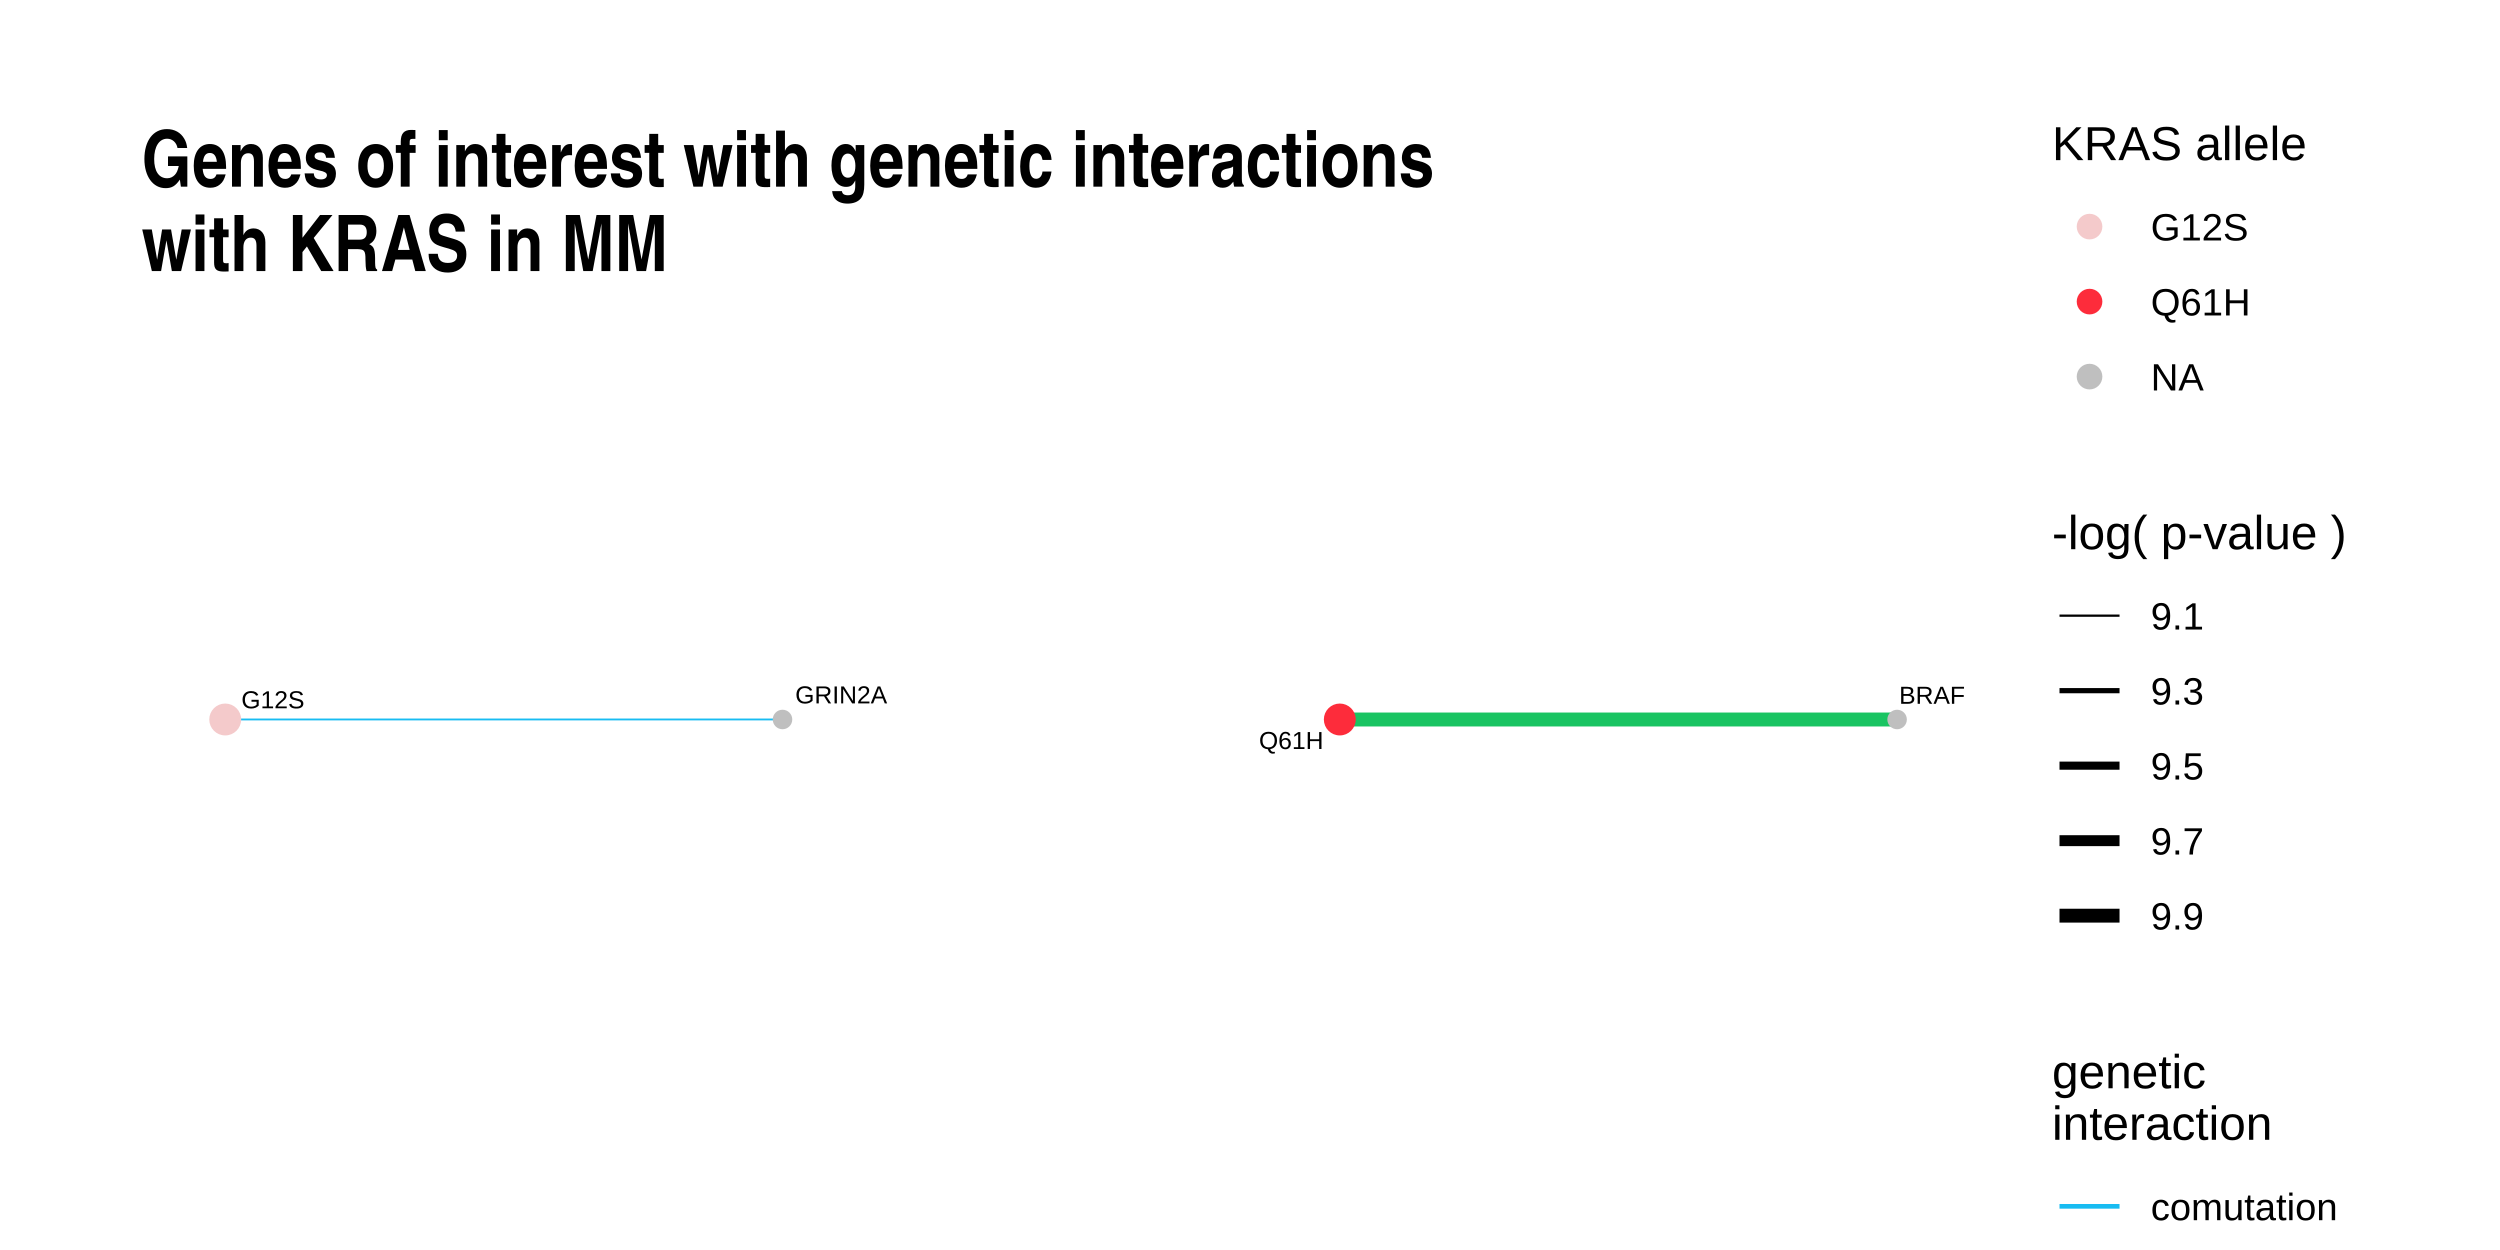
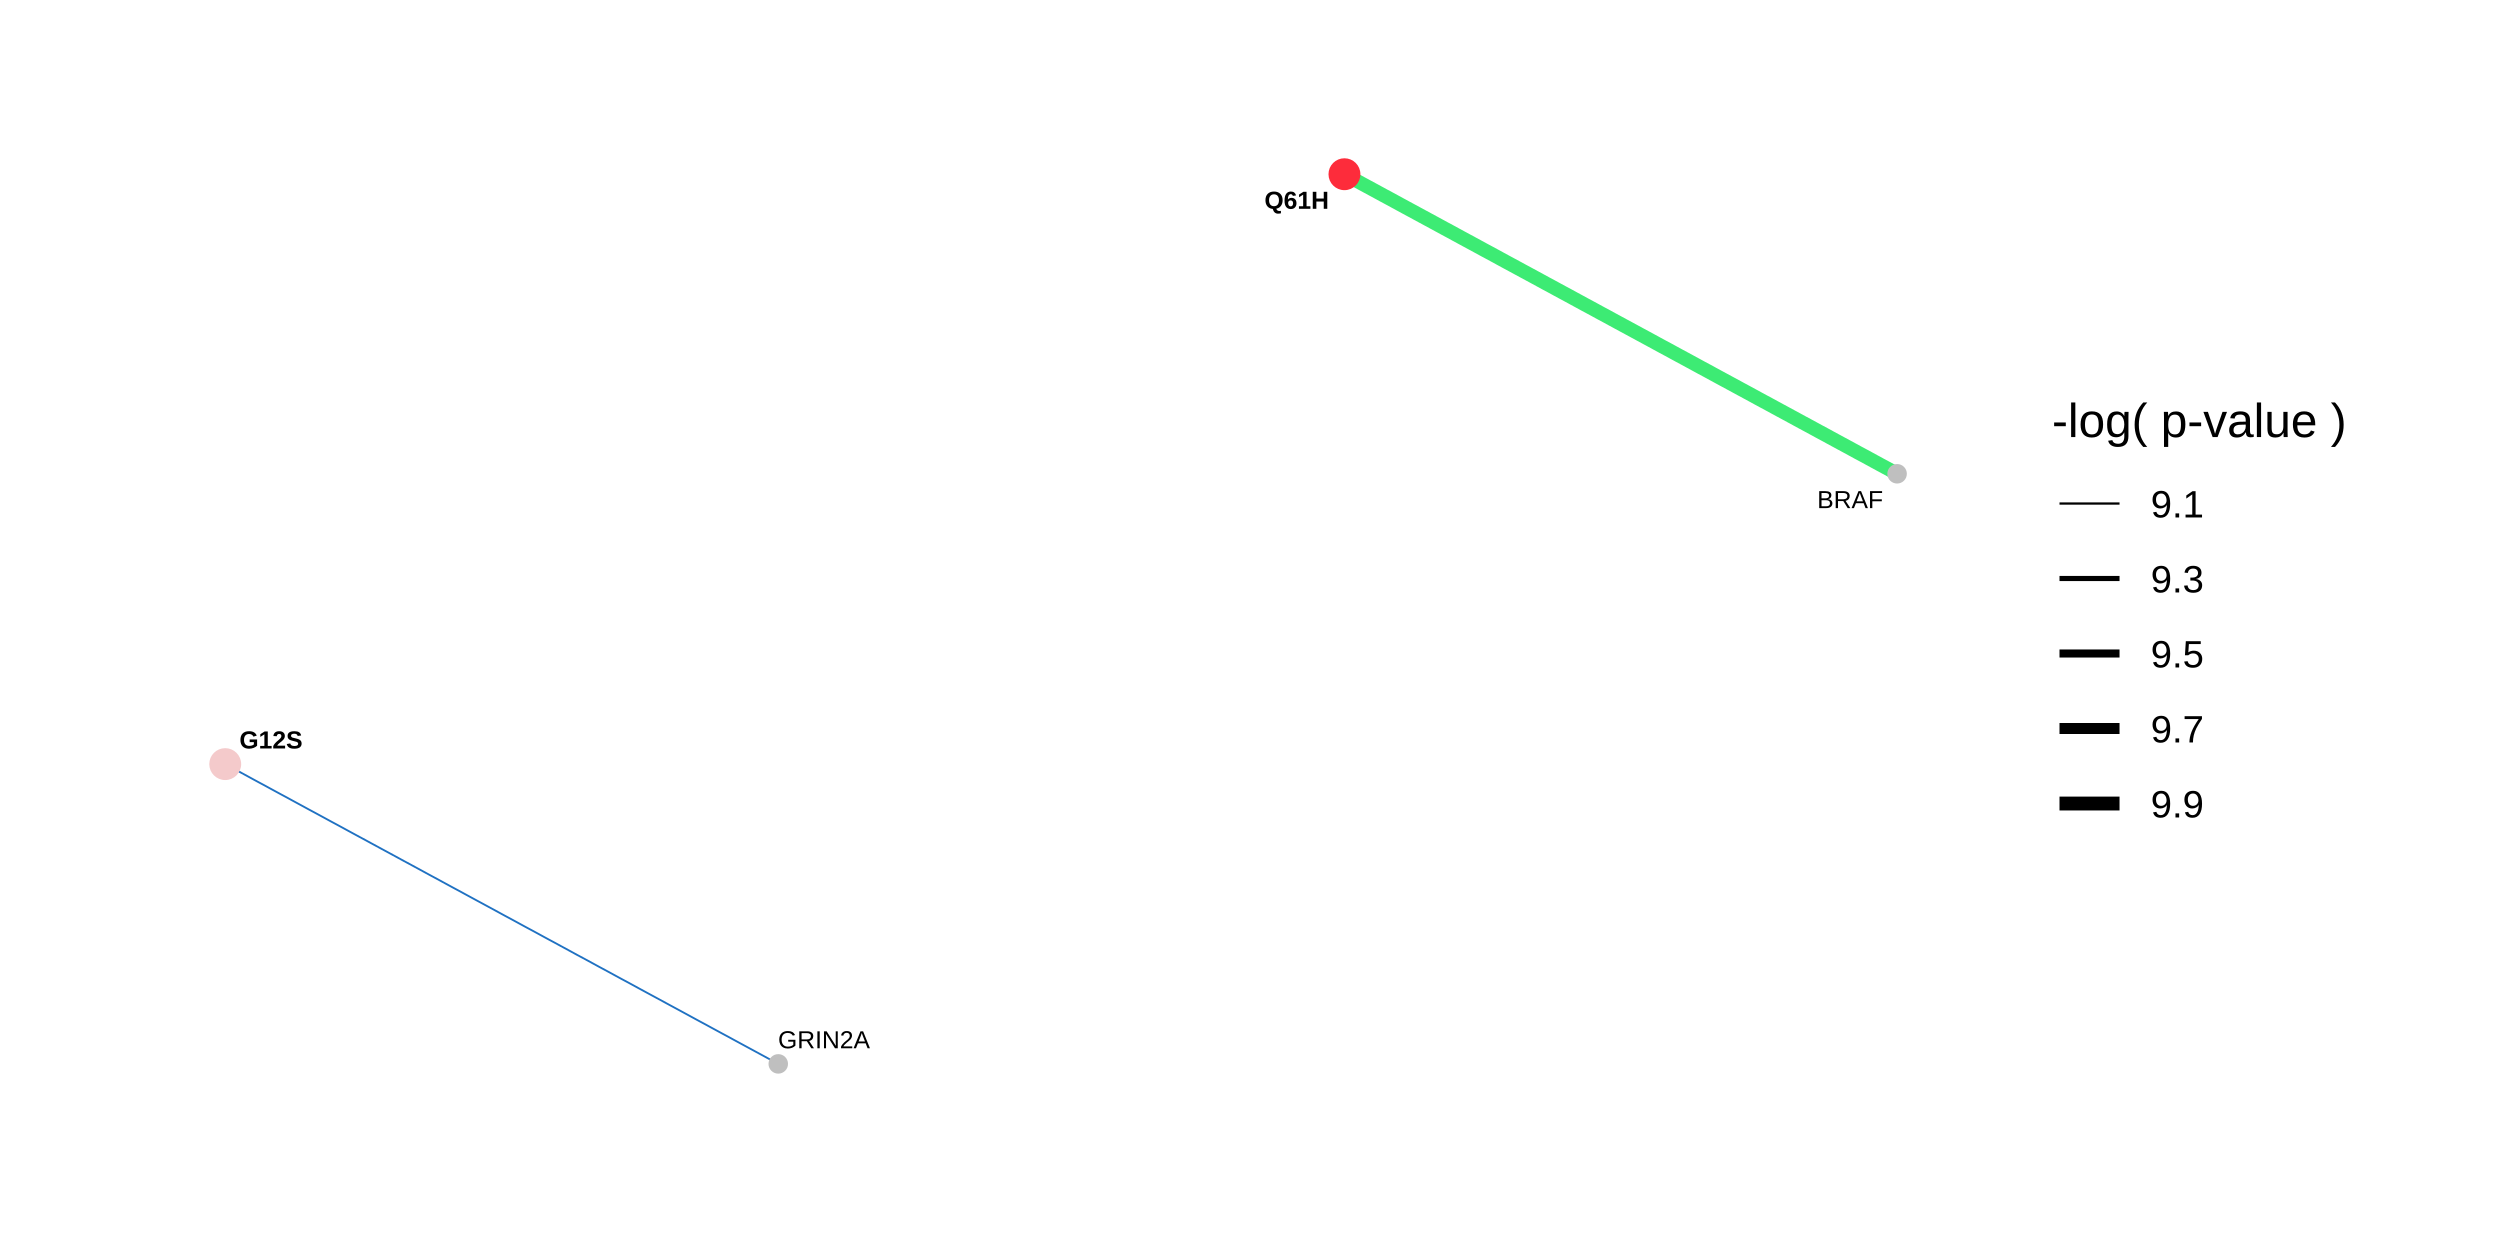
<svg xmlns="http://www.w3.org/2000/svg" viewBox="0 0 576.00 288.00">
  <defs>
    <style type="text/css">
    line, polyline, polygon, path, rect, circle {
      fill: none;
      stroke: #000000;
      stroke-linecap: round;
      stroke-linejoin: round;
      stroke-miterlimit: 10.00;
    }
  </style>
  </defs>
  <rect width="100%" height="100%" style="stroke: none; fill: #FFFFFF;" />
  <rect x="0.00" y="0.00" width="576.00" height="288.00" style="stroke-width: 1.07; stroke: none; fill: #FFFFFF;" />
  <defs>
-     <clipPath id="cpMzIuNjN8NDU2LjM1fDI1NS4zN3w3Ni4xNw==">
-       <rect x="32.63" y="76.17" width="423.72" height="179.21" />
+     <clipPath id="cpMzIuNjN8NDU2LjM1fDI1NS4zN3wyOS44OQ==">
+       <rect x="32.63" y="29.89" width="423.72" height="225.48" />
    </clipPath>
  </defs>
-   <polyline points="308.69,165.77 309.98,165.77 311.28,165.77 312.58,165.77 313.87,165.77 315.17,165.77 316.47,165.77 317.77,165.77 319.06,165.77 320.36,165.77 321.66,165.77 322.95,165.77 324.25,165.77 325.55,165.77 326.84,165.77 328.14,165.77 329.44,165.77 330.74,165.77 332.03,165.77 333.33,165.77 334.63,165.77 335.92,165.77 337.22,165.77 338.52,165.77 339.81,165.77 341.11,165.77 342.41,165.77 343.71,165.77 345.00,165.77 346.30,165.77 347.60,165.77 348.89,165.77 350.19,165.77 351.49,165.77 352.78,165.77 354.08,165.77 355.38,165.77 356.67,165.77 357.97,165.77 359.27,165.77 360.57,165.77 361.86,165.77 363.16,165.77 364.46,165.77 365.75,165.77 367.05,165.77 368.35,165.77 369.64,165.77 370.94,165.77 372.24,165.77 373.54,165.77 374.83,165.77 376.13,165.77 377.43,165.77 378.72,165.77 380.02,165.77 381.32,165.77 382.61,165.77 383.91,165.77 385.21,165.77 386.51,165.77 387.80,165.77 389.10,165.77 390.40,165.77 391.69,165.77 392.99,165.77 394.29,165.77 395.58,165.77 396.88,165.77 398.18,165.77 399.47,165.77 400.77,165.77 402.07,165.77 403.37,165.77 404.66,165.77 405.96,165.77 407.26,165.77 408.55,165.77 409.85,165.77 411.15,165.77 412.44,165.77 413.74,165.77 415.04,165.77 416.34,165.77 417.63,165.77 418.93,165.77 420.23,165.77 421.52,165.77 422.82,165.77 424.12,165.77 425.41,165.77 426.71,165.77 428.01,165.77 429.30,165.77 430.60,165.77 431.90,165.77 433.20,165.77 434.49,165.77 435.79,165.77 437.09,165.77 " style="stroke-width: 3.20; stroke: #19C462; stroke-linecap: butt;" clip-path="url(#cpMzIuNjN8NDU2LjM1fDI1NS4zN3w3Ni4xNw==)" />
-   <polyline points="51.89,165.77 53.18,165.77 54.48,165.77 55.78,165.77 57.08,165.77 58.37,165.77 59.67,165.77 60.97,165.77 62.26,165.77 63.56,165.77 64.86,165.77 66.15,165.77 67.45,165.77 68.75,165.77 70.05,165.77 71.34,165.77 72.64,165.77 73.94,165.77 75.23,165.77 76.53,165.77 77.83,165.77 79.12,165.77 80.42,165.77 81.72,165.77 83.01,165.77 84.31,165.77 85.61,165.77 86.91,165.77 88.20,165.77 89.50,165.77 90.80,165.77 92.09,165.77 93.39,165.77 94.69,165.77 95.98,165.77 97.28,165.77 98.58,165.77 99.88,165.77 101.17,165.77 102.47,165.77 103.77,165.77 105.06,165.77 106.36,165.77 107.66,165.77 108.95,165.77 110.25,165.77 111.55,165.77 112.85,165.77 114.14,165.77 115.44,165.77 116.74,165.77 118.03,165.77 119.33,165.77 120.63,165.77 121.92,165.77 123.22,165.77 124.52,165.77 125.81,165.77 127.11,165.77 128.41,165.77 129.71,165.77 131.00,165.77 132.30,165.77 133.60,165.77 134.89,165.77 136.19,165.77 137.49,165.77 138.78,165.77 140.08,165.77 141.38,165.77 142.68,165.77 143.97,165.77 145.27,165.77 146.57,165.77 147.86,165.77 149.16,165.77 150.46,165.77 151.75,165.77 153.05,165.77 154.35,165.77 155.64,165.77 156.94,165.77 158.24,165.77 159.54,165.77 160.83,165.77 162.13,165.77 163.43,165.77 164.72,165.77 166.02,165.77 167.32,165.77 168.61,165.77 169.91,165.77 171.21,165.77 172.51,165.77 173.80,165.77 175.10,165.77 176.40,165.77 177.69,165.77 178.99,165.77 180.29,165.77 " style="stroke-width: 0.43; stroke: #18BCF2; stroke-linecap: butt;" clip-path="url(#cpMzIuNjN8NDU2LjM1fDI1NS4zN3w3Ni4xNw==)" />
-   <circle cx="51.89" cy="165.77" r="2.49pt" style="stroke-width: 0.71; stroke: #F4CACB; fill: #F4CACB;" clip-path="url(#cpMzIuNjN8NDU2LjM1fDI1NS4zN3w3Ni4xNw==)" />
-   <circle cx="308.69" cy="165.77" r="2.49pt" style="stroke-width: 0.71; stroke: #FD2C3B; fill: #FD2C3B;" clip-path="url(#cpMzIuNjN8NDU2LjM1fDI1NS4zN3w3Ni4xNw==)" />
-   <circle cx="437.09" cy="165.77" r="1.42pt" style="stroke-width: 0.71; stroke: #BFBFBF; fill: #BFBFBF;" clip-path="url(#cpMzIuNjN8NDU2LjM1fDI1NS4zN3w3Ni4xNw==)" />
-   <circle cx="180.29" cy="165.77" r="1.42pt" style="stroke-width: 0.71; stroke: #BFBFBF; fill: #BFBFBF;" clip-path="url(#cpMzIuNjN8NDU2LjM1fDI1NS4zN3w3Ni4xNw==)" />
-   <g clip-path="url(#cpMzIuNjN8NDU2LjM1fDI1NS4zN3w3Ni4xNw==)">
-     <text x="55.60" y="163.19" style="font-size: 5.69px; font-family: Arial;" textLength="14.54px" lengthAdjust="spacingAndGlyphs">G12S</text>
+   <polyline points="309.76,40.14 311.05,40.83 312.33,41.53 313.62,42.23 314.91,42.93 316.19,43.62 317.48,44.32 318.76,45.02 320.05,45.71 321.34,46.41 322.62,47.11 323.91,47.81 325.19,48.50 326.48,49.20 327.77,49.90 329.05,50.59 330.34,51.29 331.63,51.99 332.91,52.69 334.20,53.38 335.48,54.08 336.77,54.78 338.06,55.48 339.34,56.17 340.63,56.87 341.91,57.57 343.20,58.26 344.49,58.96 345.77,59.66 347.06,60.36 348.34,61.05 349.63,61.75 350.92,62.45 352.20,63.14 353.49,63.84 354.78,64.54 356.06,65.24 357.35,65.93 358.63,66.63 359.92,67.33 361.21,68.02 362.49,68.72 363.78,69.42 365.06,70.12 366.35,70.81 367.64,71.51 368.92,72.21 370.21,72.90 371.49,73.60 372.78,74.30 374.07,75.00 375.35,75.69 376.64,76.39 377.93,77.09 379.21,77.78 380.50,78.48 381.78,79.18 383.07,79.88 384.36,80.57 385.64,81.27 386.93,81.97 388.21,82.66 389.50,83.36 390.79,84.06 392.07,84.76 393.36,85.45 394.64,86.15 395.93,86.85 397.22,87.55 398.50,88.24 399.79,88.94 401.08,89.64 402.36,90.33 403.65,91.03 404.93,91.73 406.22,92.43 407.51,93.12 408.79,93.82 410.08,94.52 411.36,95.21 412.65,95.91 413.94,96.61 415.22,97.31 416.51,98.00 417.80,98.70 419.08,99.40 420.37,100.09 421.65,100.79 422.94,101.49 424.23,102.19 425.51,102.88 426.80,103.58 428.08,104.28 429.37,104.97 430.66,105.67 431.94,106.37 433.23,107.07 434.51,107.76 435.80,108.46 437.09,109.16 " style="stroke-width: 3.20; stroke: #3DEB74; stroke-linecap: butt;" clip-path="url(#cpMzIuNjN8NDU2LjM1fDI1NS4zN3wyOS44OQ==)" />
+   <polyline points="51.89,176.05 53.17,176.75 54.46,177.45 55.75,178.14 57.04,178.84 58.32,179.54 59.61,180.24 60.90,180.93 62.18,181.63 63.47,182.33 64.76,183.03 66.05,183.72 67.33,184.42 68.62,185.12 69.91,185.82 71.19,186.52 72.48,187.21 73.77,187.91 75.06,188.61 76.34,189.31 77.63,190.00 78.92,190.70 80.20,191.40 81.49,192.10 82.78,192.80 84.07,193.49 85.35,194.19 86.64,194.89 87.93,195.59 89.21,196.28 90.50,196.98 91.79,197.68 93.07,198.38 94.36,199.07 95.65,199.77 96.94,200.47 98.22,201.17 99.51,201.87 100.80,202.56 102.08,203.26 103.37,203.96 104.66,204.66 105.95,205.35 107.23,206.05 108.52,206.75 109.81,207.45 111.09,208.14 112.38,208.84 113.67,209.54 114.96,210.24 116.24,210.94 117.53,211.63 118.82,212.33 120.10,213.03 121.39,213.73 122.68,214.42 123.97,215.12 125.25,215.82 126.54,216.52 127.83,217.21 129.11,217.91 130.40,218.61 131.69,219.31 132.97,220.01 134.26,220.70 135.55,221.40 136.84,222.10 138.12,222.80 139.41,223.49 140.70,224.19 141.98,224.89 143.27,225.59 144.56,226.28 145.85,226.98 147.13,227.68 148.42,228.38 149.71,229.08 150.99,229.77 152.28,230.47 153.57,231.17 154.86,231.87 156.14,232.56 157.43,233.26 158.72,233.96 160.00,234.66 161.29,235.36 162.58,236.05 163.86,236.75 165.15,237.45 166.44,238.15 167.73,238.84 169.01,239.54 170.30,240.24 171.59,240.94 172.87,241.63 174.16,242.33 175.45,243.03 176.74,243.73 178.02,244.43 179.31,245.12 " style="stroke-width: 0.43; stroke: #1F71C2; stroke-linecap: butt;" clip-path="url(#cpMzIuNjN8NDU2LjM1fDI1NS4zN3wyOS44OQ==)" />
+   <circle cx="51.89" cy="176.05" r="2.49pt" style="stroke-width: 0.71; stroke: #F4CACB; fill: #F4CACB;" clip-path="url(#cpMzIuNjN8NDU2LjM1fDI1NS4zN3wyOS44OQ==)" />
+   <circle cx="309.76" cy="40.14" r="2.49pt" style="stroke-width: 0.71; stroke: #FD2C3B; fill: #FD2C3B;" clip-path="url(#cpMzIuNjN8NDU2LjM1fDI1NS4zN3wyOS44OQ==)" />
+   <circle cx="437.09" cy="109.16" r="1.42pt" style="stroke-width: 0.71; stroke: #BFBFBF; fill: #BFBFBF;" clip-path="url(#cpMzIuNjN8NDU2LjM1fDI1NS4zN3wyOS44OQ==)" />
+   <circle cx="179.31" cy="245.12" r="1.42pt" style="stroke-width: 0.71; stroke: #BFBFBF; fill: #BFBFBF;" clip-path="url(#cpMzIuNjN8NDU2LjM1fDI1NS4zN3wyOS44OQ==)" />
+   <g clip-path="url(#cpMzIuNjN8NDU2LjM1fDI1NS4zN3wyOS44OQ==)">
+     <text x="55.16" y="172.44" style="font-size: 5.69px; font-weight: bold; font-family: Arial;" textLength="14.54px" lengthAdjust="spacingAndGlyphs">G12S</text>
  </g>
-   <g clip-path="url(#cpMzIuNjN8NDU2LjM1fDI1NS4zN3w3Ni4xNw==)">
-     <text x="290.07" y="172.57" style="font-size: 5.69px; font-family: Arial;" textLength="14.86px" lengthAdjust="spacingAndGlyphs">Q61H</text>
+   <g clip-path="url(#cpMzIuNjN8NDU2LjM1fDI1NS4zN3wyOS44OQ==)">
+     <text x="291.33" y="48.10" style="font-size: 5.69px; font-weight: bold; font-family: Arial;" textLength="14.86px" lengthAdjust="spacingAndGlyphs">Q61H</text>
  </g>
-   <g clip-path="url(#cpMzIuNjN8NDU2LjM1fDI1NS4zN3w3Ni4xNw==)">
-     <text x="437.56" y="162.15" style="font-size: 5.69px; font-family: Arial;" textLength="15.17px" lengthAdjust="spacingAndGlyphs">BRAF</text>
+   <g clip-path="url(#cpMzIuNjN8NDU2LjM1fDI1NS4zN3wyOS44OQ==)">
+     <text x="418.68" y="117.07" style="font-size: 5.69px; font-family: Arial;" textLength="15.17px" lengthAdjust="spacingAndGlyphs">BRAF</text>
  </g>
-   <g clip-path="url(#cpMzIuNjN8NDU2LjM1fDI1NS4zN3w3Ni4xNw==)">
-     <text x="183.22" y="162.06" style="font-size: 5.69px; font-family: Arial;" textLength="21.17px" lengthAdjust="spacingAndGlyphs">GRIN2A</text>
+   <g clip-path="url(#cpMzIuNjN8NDU2LjM1fDI1NS4zN3wyOS44OQ==)">
+     <text x="179.26" y="241.52" style="font-size: 5.69px; font-family: Arial;" textLength="21.17px" lengthAdjust="spacingAndGlyphs">GRIN2A</text>
  </g>
  <defs>
    <clipPath id="cpMC4wMHw1NzYuMDB8Mjg4LjAwfDAuMDA=">
      <rect x="0.00" y="0.00" width="576.00" height="288.00" />
    </clipPath>
  </defs>
  <g clip-path="url(#cpMC4wMHw1NzYuMDB8Mjg4LjAwfDAuMDA=)">
-     <text x="472.79" y="36.89" style="font-size: 11.00px; font-family: Arial;" textLength="58.68px" lengthAdjust="spacingAndGlyphs">KRAS allele</text>
+     <text x="472.79" y="100.70" style="font-size: 11.00px; font-family: Arial;" textLength="67.85px" lengthAdjust="spacingAndGlyphs">-log( p-value )</text>
  </g>
-   <circle cx="481.43" cy="52.21" r="1.95pt" style="stroke-width: 0.71; stroke: #F4CACB; fill: #F4CACB;" clip-path="url(#cpMC4wMHw1NzYuMDB8Mjg4LjAwfDAuMDA=)" />
-   <circle cx="481.43" cy="69.49" r="1.95pt" style="stroke-width: 0.71; stroke: #FD2C3B; fill: #FD2C3B;" clip-path="url(#cpMC4wMHw1NzYuMDB8Mjg4LjAwfDAuMDA=)" />
-   <circle cx="481.43" cy="86.77" r="1.95pt" style="stroke-width: 0.71; stroke: #BFBFBF; fill: #BFBFBF;" clip-path="url(#cpMC4wMHw1NzYuMDB8Mjg4LjAwfDAuMDA=)" />
+   <line x1="474.51" y1="116.01" x2="488.34" y2="116.01" style="stroke-width: 0.52; stroke-linecap: butt;" clip-path="url(#cpMC4wMHw1NzYuMDB8Mjg4LjAwfDAuMDA=)" />
+   <line x1="474.51" y1="133.29" x2="488.34" y2="133.29" style="stroke-width: 1.19; stroke-linecap: butt;" clip-path="url(#cpMC4wMHw1NzYuMDB8Mjg4LjAwfDAuMDA=)" />
+   <line x1="474.51" y1="150.57" x2="488.34" y2="150.57" style="stroke-width: 1.86; stroke-linecap: butt;" clip-path="url(#cpMC4wMHw1NzYuMDB8Mjg4LjAwfDAuMDA=)" />
+   <line x1="474.51" y1="167.85" x2="488.34" y2="167.85" style="stroke-width: 2.53; stroke-linecap: butt;" clip-path="url(#cpMC4wMHw1NzYuMDB8Mjg4LjAwfDAuMDA=)" />
+   <line x1="474.51" y1="185.13" x2="488.34" y2="185.13" style="stroke-width: 3.20; stroke-linecap: butt;" clip-path="url(#cpMC4wMHw1NzYuMDB8Mjg4LjAwfDAuMDA=)" />
  <g clip-path="url(#cpMC4wMHw1NzYuMDB8Mjg4LjAwfDAuMDA=)">
-     <text x="495.54" y="55.41" style="font-size: 8.80px; font-family: Arial;" textLength="22.49px" lengthAdjust="spacingAndGlyphs">G12S</text>
+     <text x="495.54" y="119.22" style="font-size: 8.80px; font-family: Arial;" textLength="12.23px" lengthAdjust="spacingAndGlyphs">9.1</text>
  </g>
  <g clip-path="url(#cpMC4wMHw1NzYuMDB8Mjg4LjAwfDAuMDA=)">
-     <text x="495.54" y="72.69" style="font-size: 8.80px; font-family: Arial;" textLength="22.98px" lengthAdjust="spacingAndGlyphs">Q61H</text>
+     <text x="495.54" y="136.50" style="font-size: 8.80px; font-family: Arial;" textLength="12.23px" lengthAdjust="spacingAndGlyphs">9.3</text>
  </g>
  <g clip-path="url(#cpMC4wMHw1NzYuMDB8Mjg4LjAwfDAuMDA=)">
-     <text x="495.54" y="89.97" style="font-size: 8.80px; font-family: Arial;" textLength="12.22px" lengthAdjust="spacingAndGlyphs">NA</text>
+     <text x="495.54" y="153.78" style="font-size: 8.80px; font-family: Arial;" textLength="12.23px" lengthAdjust="spacingAndGlyphs">9.5</text>
  </g>
  <g clip-path="url(#cpMC4wMHw1NzYuMDB8Mjg4LjAwfDAuMDA=)">
-     <text x="472.79" y="126.54" style="font-size: 11.00px; font-family: Arial;" textLength="67.85px" lengthAdjust="spacingAndGlyphs">-log( p-value )</text>
-   </g>
-   <line x1="474.51" y1="141.85" x2="488.34" y2="141.85" style="stroke-width: 0.52; stroke-linecap: butt;" clip-path="url(#cpMC4wMHw1NzYuMDB8Mjg4LjAwfDAuMDA=)" />
-   <line x1="474.51" y1="159.13" x2="488.34" y2="159.13" style="stroke-width: 1.19; stroke-linecap: butt;" clip-path="url(#cpMC4wMHw1NzYuMDB8Mjg4LjAwfDAuMDA=)" />
-   <line x1="474.51" y1="176.41" x2="488.34" y2="176.41" style="stroke-width: 1.86; stroke-linecap: butt;" clip-path="url(#cpMC4wMHw1NzYuMDB8Mjg4LjAwfDAuMDA=)" />
-   <line x1="474.51" y1="193.69" x2="488.34" y2="193.69" style="stroke-width: 2.53; stroke-linecap: butt;" clip-path="url(#cpMC4wMHw1NzYuMDB8Mjg4LjAwfDAuMDA=)" />
-   <line x1="474.51" y1="210.97" x2="488.34" y2="210.97" style="stroke-width: 3.20; stroke-linecap: butt;" clip-path="url(#cpMC4wMHw1NzYuMDB8Mjg4LjAwfDAuMDA=)" />
-   <g clip-path="url(#cpMC4wMHw1NzYuMDB8Mjg4LjAwfDAuMDA=)">
-     <text x="495.54" y="145.05" style="font-size: 8.80px; font-family: Arial;" textLength="12.23px" lengthAdjust="spacingAndGlyphs">9.1</text>
+     <text x="495.54" y="171.06" style="font-size: 8.80px; font-family: Arial;" textLength="12.23px" lengthAdjust="spacingAndGlyphs">9.7</text>
  </g>
  <g clip-path="url(#cpMC4wMHw1NzYuMDB8Mjg4LjAwfDAuMDA=)">
-     <text x="495.54" y="162.33" style="font-size: 8.80px; font-family: Arial;" textLength="12.23px" lengthAdjust="spacingAndGlyphs">9.3</text>
-   </g>
-   <g clip-path="url(#cpMC4wMHw1NzYuMDB8Mjg4LjAwfDAuMDA=)">
-     <text x="495.54" y="179.61" style="font-size: 8.80px; font-family: Arial;" textLength="12.23px" lengthAdjust="spacingAndGlyphs">9.5</text>
-   </g>
-   <g clip-path="url(#cpMC4wMHw1NzYuMDB8Mjg4LjAwfDAuMDA=)">
-     <text x="495.54" y="196.89" style="font-size: 8.80px; font-family: Arial;" textLength="12.23px" lengthAdjust="spacingAndGlyphs">9.7</text>
-   </g>
-   <g clip-path="url(#cpMC4wMHw1NzYuMDB8Mjg4LjAwfDAuMDA=)">
-     <text x="495.54" y="214.17" style="font-size: 8.80px; font-family: Arial;" textLength="12.23px" lengthAdjust="spacingAndGlyphs">9.9</text>
-   </g>
-   <g clip-path="url(#cpMC4wMHw1NzYuMDB8Mjg4LjAwfDAuMDA=)">
-     <text x="472.79" y="250.74" style="font-size: 11.00px; font-family: Arial;" textLength="35.46px" lengthAdjust="spacingAndGlyphs">genetic</text>
-   </g>
-   <g clip-path="url(#cpMC4wMHw1NzYuMDB8Mjg4LjAwfDAuMDA=)">
-     <text x="472.79" y="262.62" style="font-size: 11.00px; font-family: Arial;" textLength="50.74px" lengthAdjust="spacingAndGlyphs">interaction</text>
-   </g>
-   <line x1="474.51" y1="277.94" x2="488.34" y2="277.94" style="stroke-width: 1.07; stroke: #18BCF2; stroke-linecap: butt;" clip-path="url(#cpMC4wMHw1NzYuMDB8Mjg4LjAwfDAuMDA=)" />
-   <g clip-path="url(#cpMC4wMHw1NzYuMDB8Mjg4LjAwfDAuMDA=)">
-     <text x="495.54" y="281.14" style="font-size: 8.80px; font-family: Arial;" textLength="43.03px" lengthAdjust="spacingAndGlyphs">comutation</text>
-   </g>
-   <g clip-path="url(#cpMC4wMHw1NzYuMDB8Mjg4LjAwfDAuMDA=)">
-     <text x="32.63" y="43.01" style="font-size: 18.00px; font-weight: bold; font-family: Arial Narrow;" textLength="436.39px" lengthAdjust="spacingAndGlyphs">Genes of interest with genetic interactions</text>
-   </g>
-   <g clip-path="url(#cpMC4wMHw1NzYuMDB8Mjg4LjAwfDAuMDA=)">
-     <text x="32.63" y="62.45" style="font-size: 18.00px; font-weight: bold; font-family: Arial Narrow;" textLength="172.53px" lengthAdjust="spacingAndGlyphs">with KRAS in MM</text>
+     <text x="495.54" y="188.34" style="font-size: 8.80px; font-family: Arial;" textLength="12.23px" lengthAdjust="spacingAndGlyphs">9.9</text>
  </g>
</svg>
